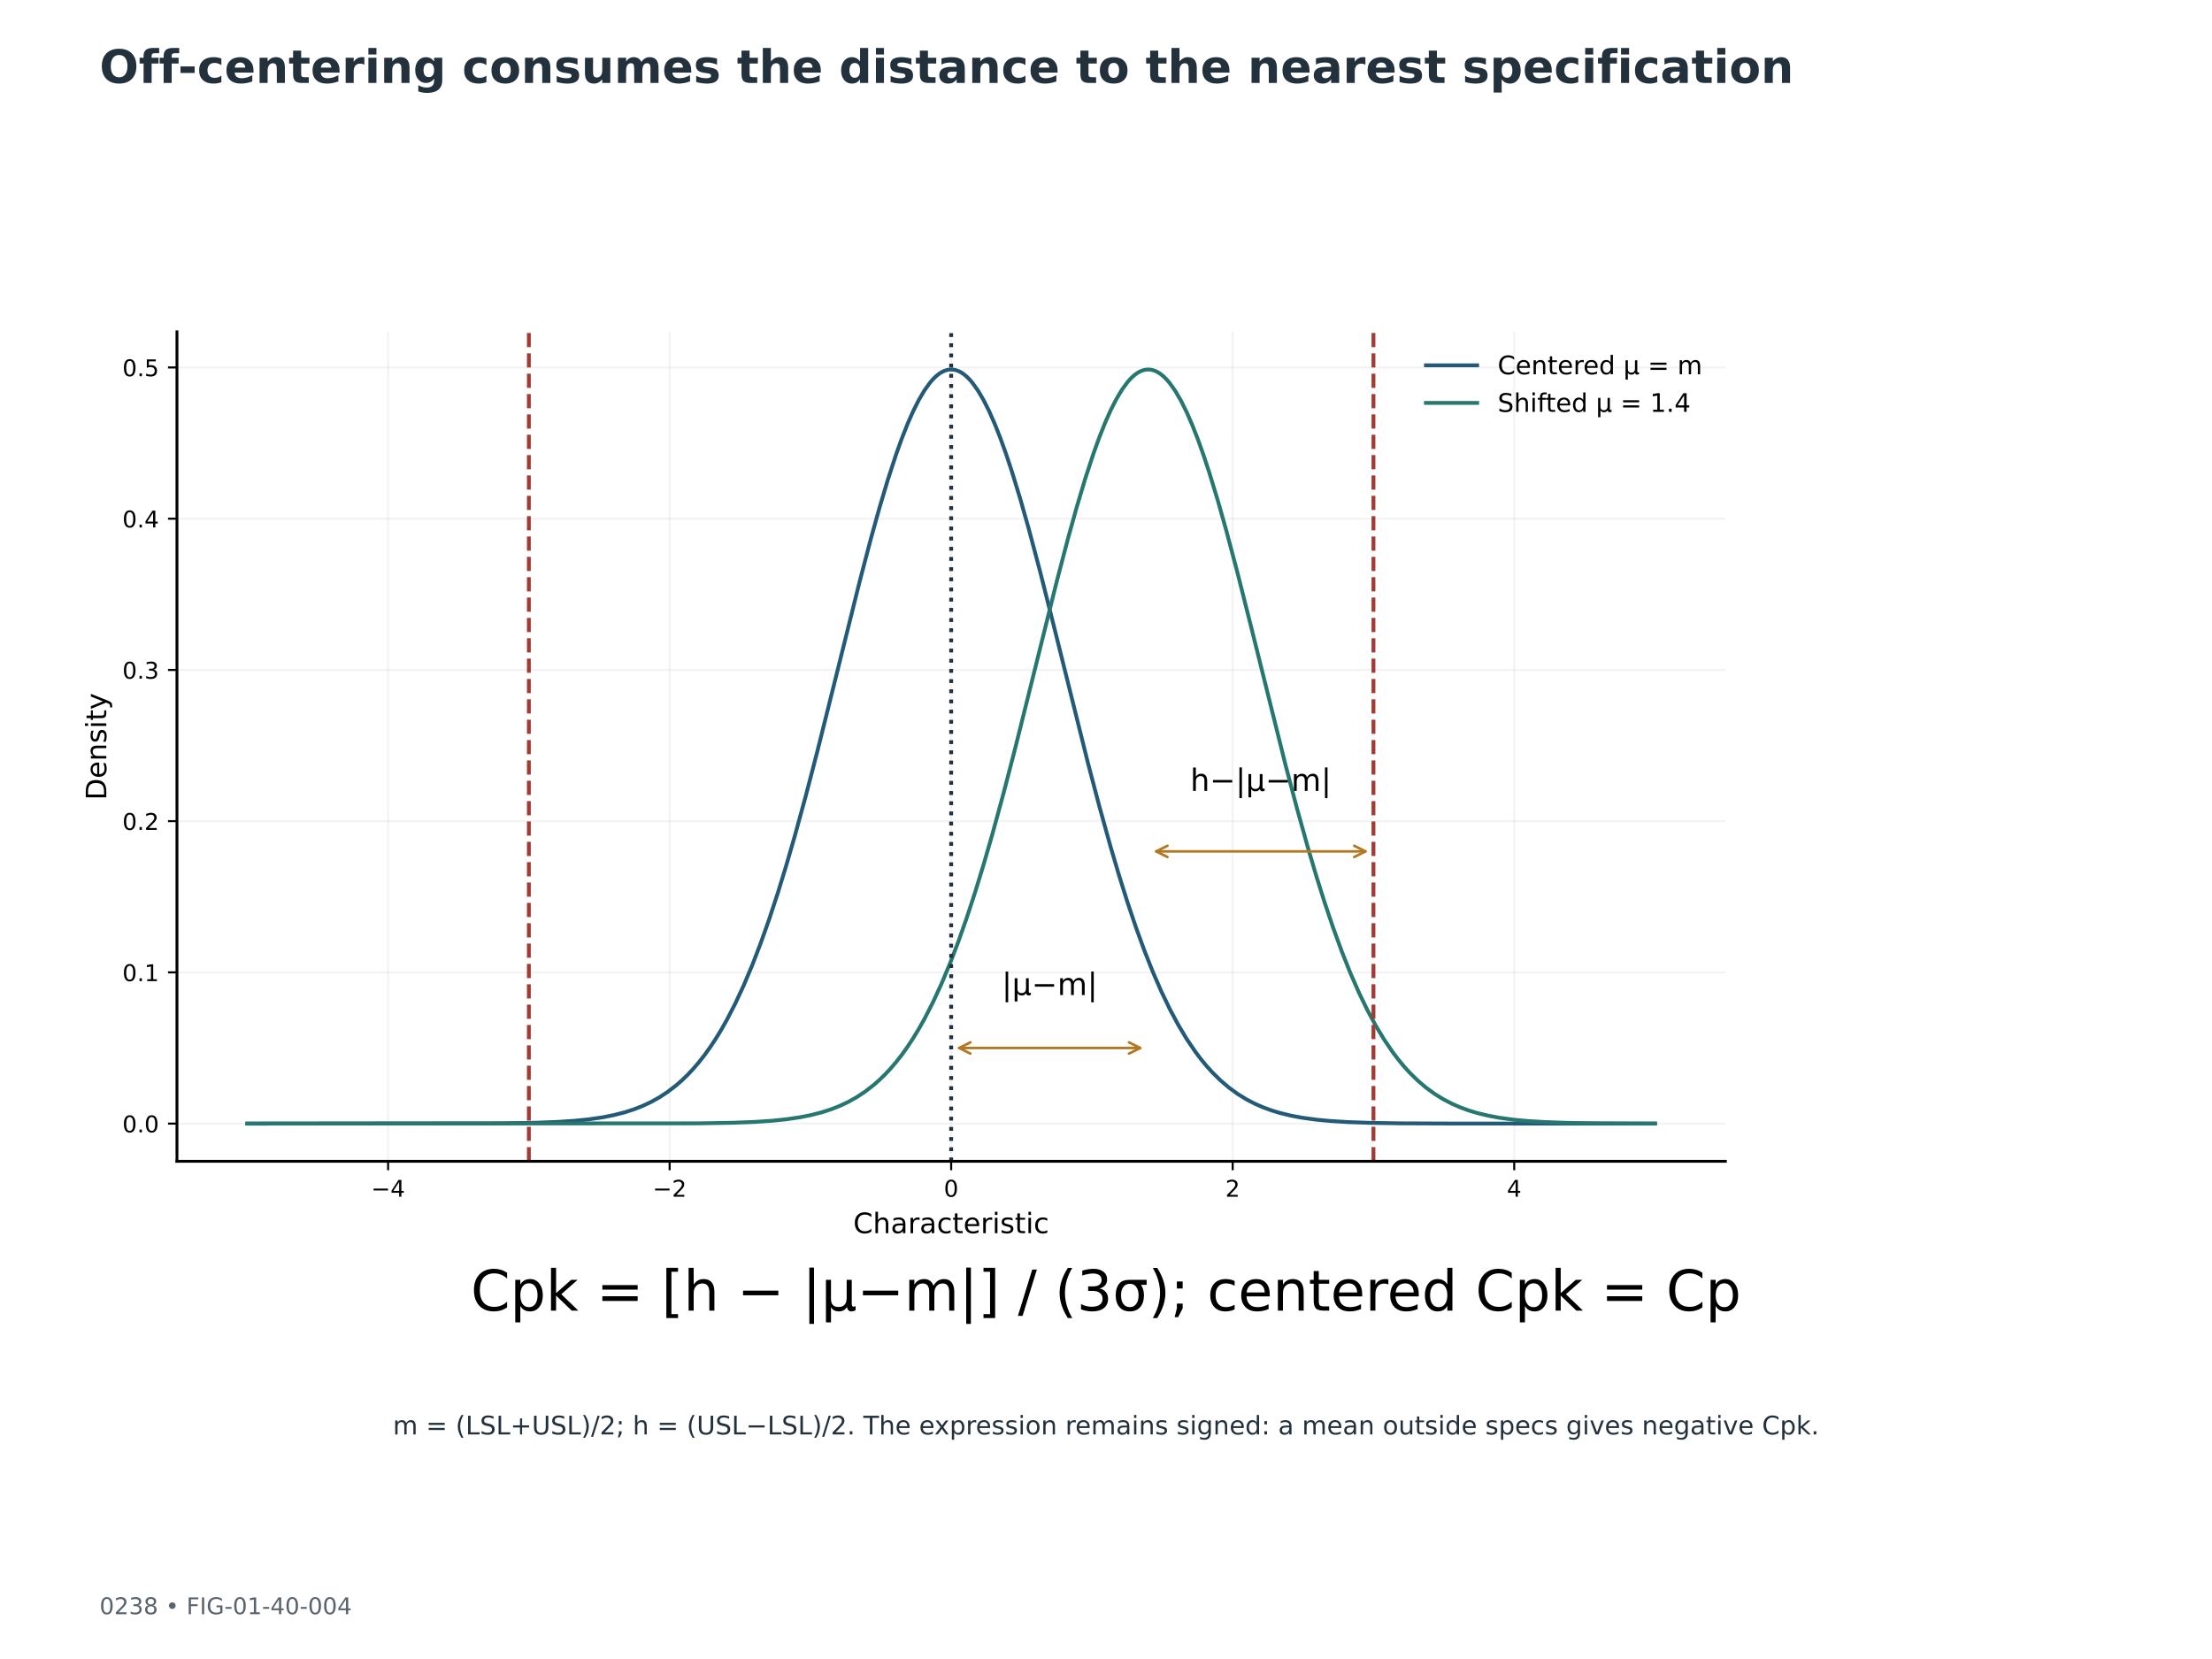
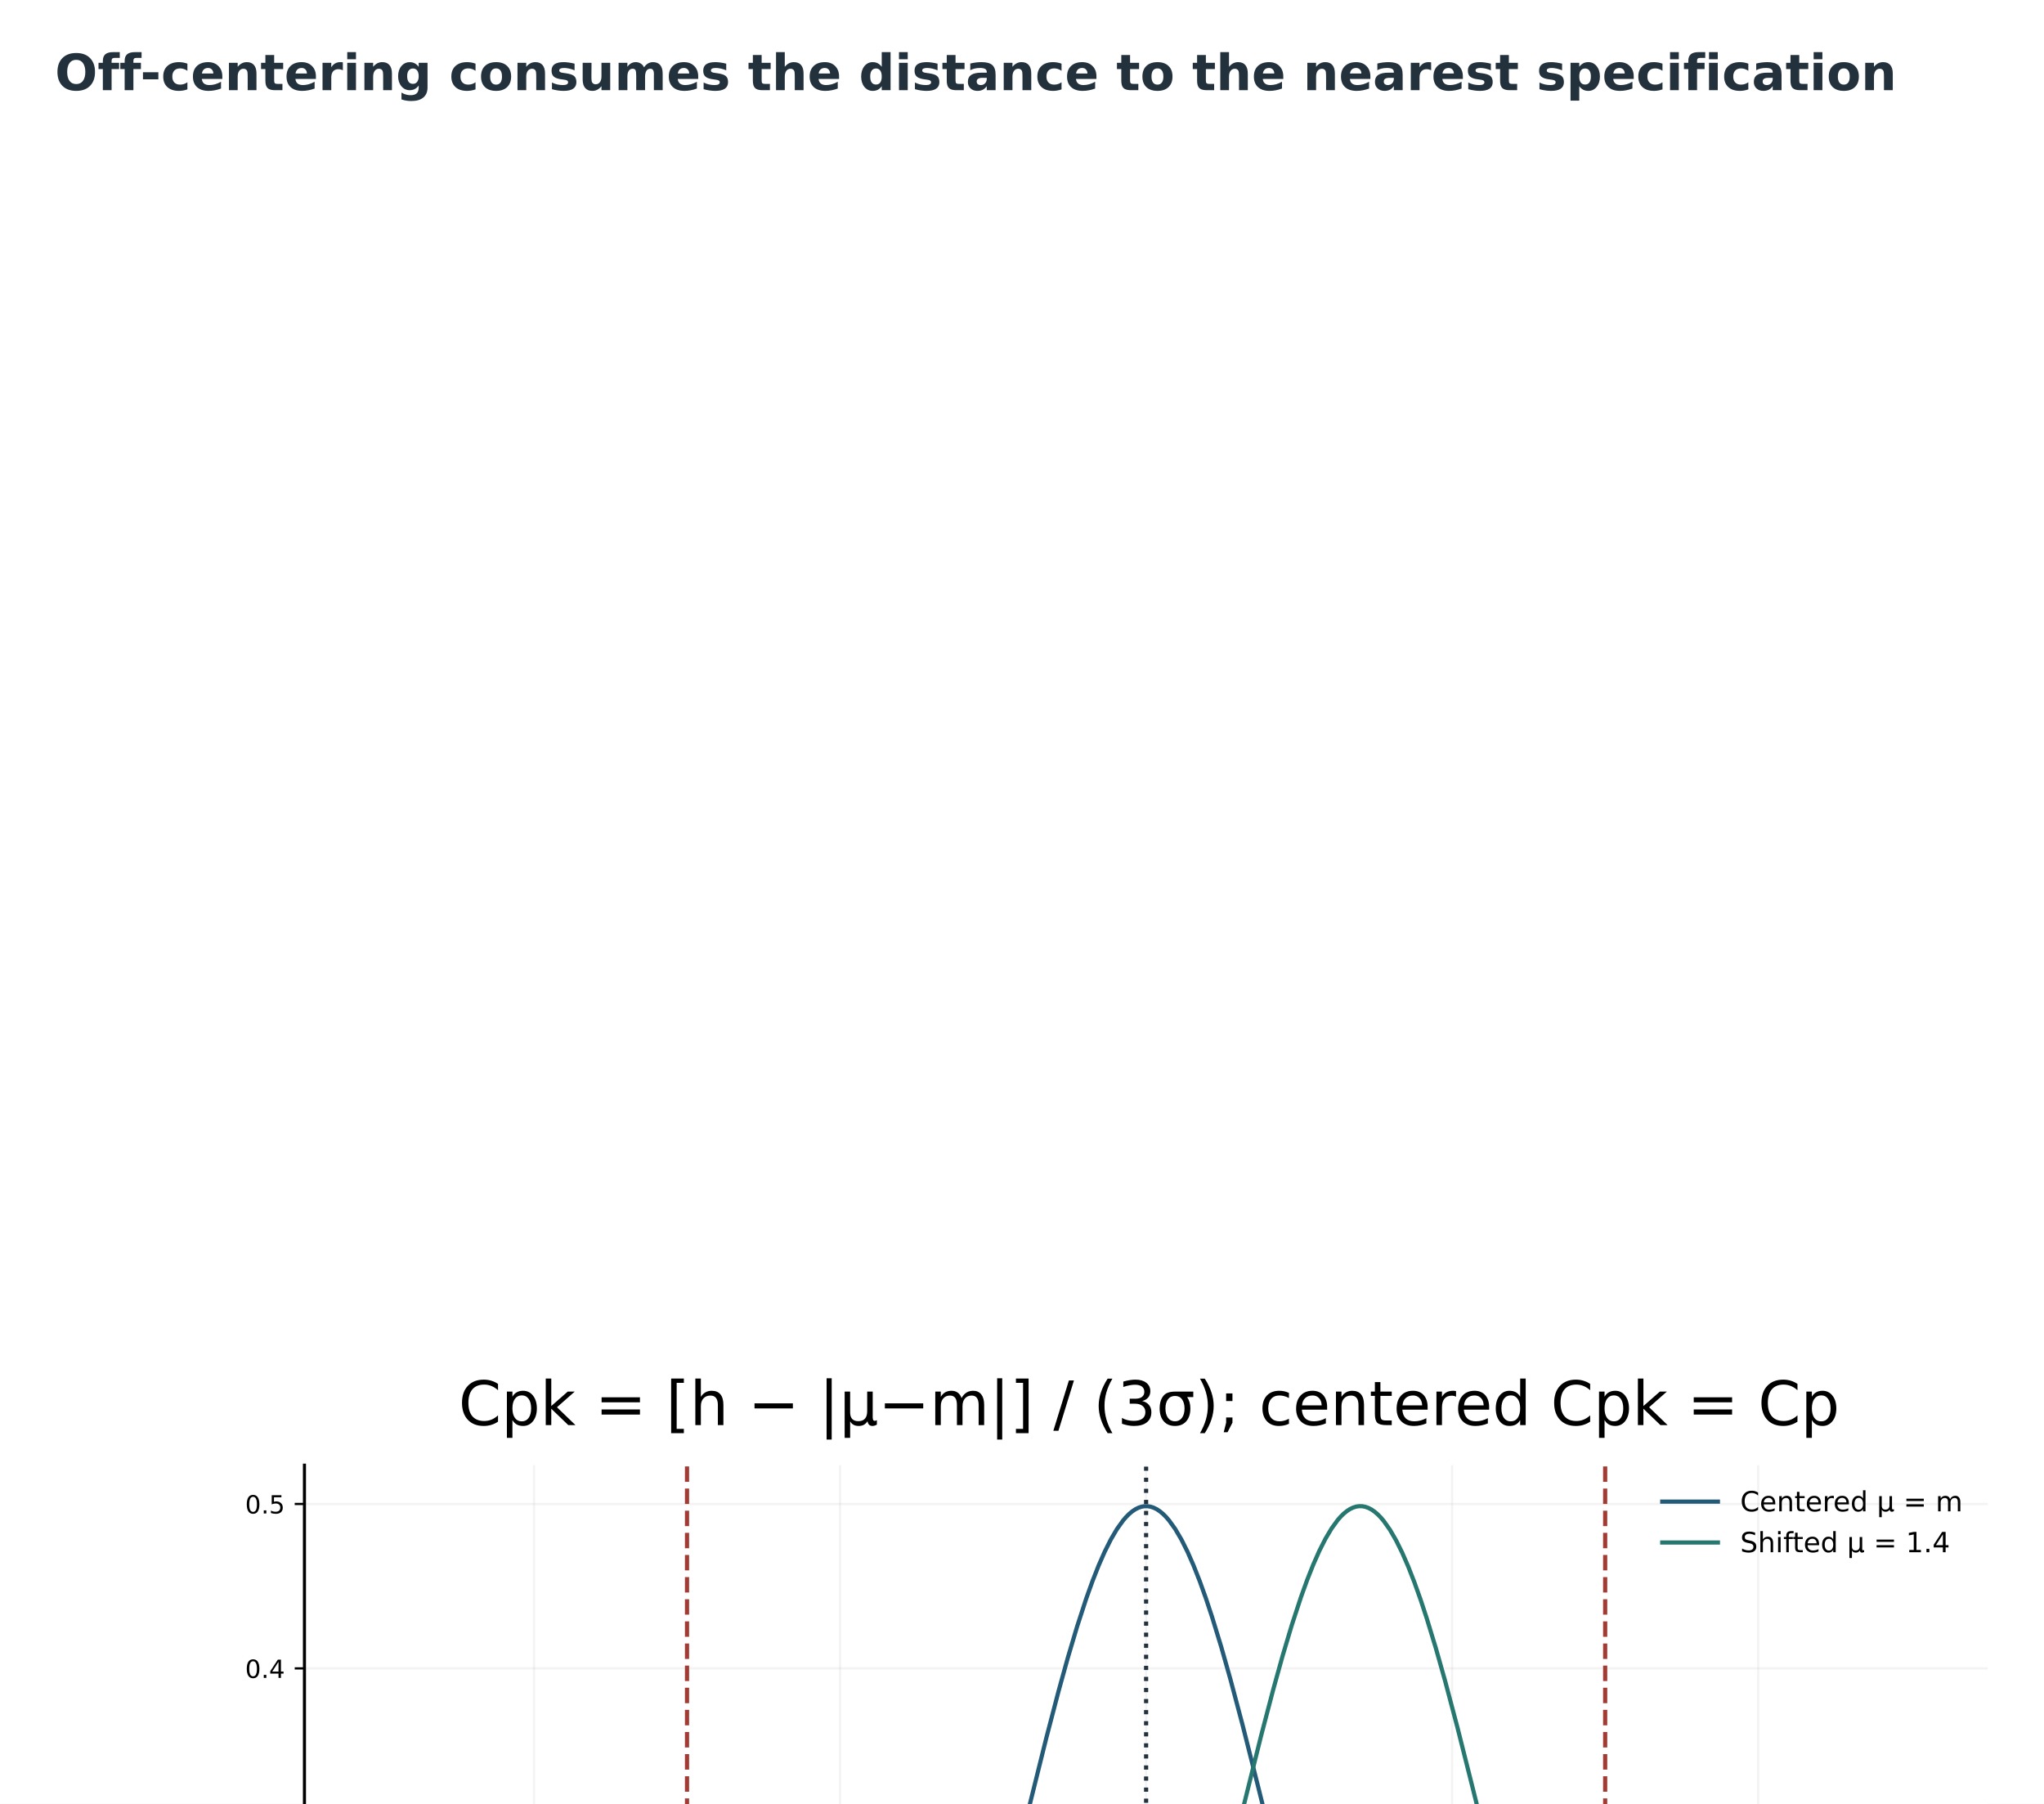
- <svg xmlns="http://www.w3.org/2000/svg" xmlns:xlink="http://www.w3.org/1999/xlink" width="864pt" height="648pt" viewBox="0 0 864 648" version="1.1">
+ <svg xmlns="http://www.w3.org/2000/svg" xmlns:xlink="http://www.w3.org/1999/xlink" width="734.400pt" height="648.000pt" viewBox="19.131 0 734.4 648" version="1.1">
  <defs>
    <style type="text/css">*{stroke-linejoin: round; stroke-linecap: butt}</style>
  </defs>
  <g id="figure_1">
    <g id="patch_1">
      <path d="M 0 648  L 864 648  L 864 0  L 0 0  z " style="fill: #ffffff" />
    </g>
-     <g id="axes_1">
+     <g id="axes_1" transform="translate(0 396.72) translate(59.4 0)">
      <g id="text_1">
        <text style="font-size: 10px; font-family: 'DejaVu Sans'; text-anchor: middle; fill: #23313d" x="432" y="560.287" transform="rotate(-0 432 560.2867)">m = (LSL+USL)/2; h = (USL−LSL)/2. The expression remains signed: a mean outside specs gives negative Cpk.</text>
      </g>
    </g>
-     <g id="axes_2">
+     <g id="axes_2" transform="translate(0 396.72) translate(59.4 0)">
      <g id="patch_2">
        <path d="M 69.12 453.6  L 673.92 453.6  L 673.92 129.6  L 69.12 129.6  z " style="fill: #ffffff" />
      </g>
      <g id="matplotlib.axis_1">
        <g id="xtick_1">
          <g id="line2d_1">
            <path d="M 151.593 453.6  L 151.593 129.6  " clip-path="url(#p0be5a3e10a)" style="fill: none; stroke: #b0b0b0; stroke-opacity: 0.15; stroke-width: 0.8; stroke-linecap: square" />
          </g>
          <g id="line2d_2">
            <defs>
              <path id="m481510d8e2" d="M 0 0  L 0 3.5  " style="stroke: #000000; stroke-width: 0.8" />
            </defs>
            <g>
              <use xlink:href="#m481510d8e2" x="151.593" y="453.6" style="stroke: #000000; stroke-width: 0.8" />
            </g>
          </g>
          <g id="text_2">
            <text style="font-size: 9px; font-family: 'DejaVu Sans'; text-anchor: middle" x="151.593" y="467.439" transform="rotate(-0 151.5927 467.4386)">−4</text>
          </g>
        </g>
        <g id="xtick_2">
          <g id="line2d_3">
            <path d="M 261.556 453.6  L 261.556 129.6  " clip-path="url(#p0be5a3e10a)" style="fill: none; stroke: #b0b0b0; stroke-opacity: 0.15; stroke-width: 0.8; stroke-linecap: square" />
          </g>
          <g id="line2d_4">
            <g>
              <use xlink:href="#m481510d8e2" x="261.556" y="453.6" style="stroke: #000000; stroke-width: 0.8" />
            </g>
          </g>
          <g id="text_3">
            <text style="font-size: 9px; font-family: 'DejaVu Sans'; text-anchor: middle" x="261.556" y="467.439" transform="rotate(-0 261.5564 467.4386)">−2</text>
          </g>
        </g>
        <g id="xtick_3">
          <g id="line2d_5">
            <path d="M 371.52 453.6  L 371.52 129.6  " clip-path="url(#p0be5a3e10a)" style="fill: none; stroke: #b0b0b0; stroke-opacity: 0.15; stroke-width: 0.8; stroke-linecap: square" />
          </g>
          <g id="line2d_6">
            <g>
              <use xlink:href="#m481510d8e2" x="371.52" y="453.6" style="stroke: #000000; stroke-width: 0.8" />
            </g>
          </g>
          <g id="text_4">
            <text style="font-size: 9px; font-family: 'DejaVu Sans'; text-anchor: middle" x="371.52" y="467.439" transform="rotate(-0 371.52 467.4386)">0</text>
          </g>
        </g>
        <g id="xtick_4">
          <g id="line2d_7">
            <path d="M 481.484 453.6  L 481.484 129.6  " clip-path="url(#p0be5a3e10a)" style="fill: none; stroke: #b0b0b0; stroke-opacity: 0.15; stroke-width: 0.8; stroke-linecap: square" />
          </g>
          <g id="line2d_8">
            <g>
              <use xlink:href="#m481510d8e2" x="481.484" y="453.6" style="stroke: #000000; stroke-width: 0.8" />
            </g>
          </g>
          <g id="text_5">
            <text style="font-size: 9px; font-family: 'DejaVu Sans'; text-anchor: middle" x="481.484" y="467.439" transform="rotate(-0 481.4836 467.4386)">2</text>
          </g>
        </g>
        <g id="xtick_5">
          <g id="line2d_9">
            <path d="M 591.447 453.6  L 591.447 129.6  " clip-path="url(#p0be5a3e10a)" style="fill: none; stroke: #b0b0b0; stroke-opacity: 0.15; stroke-width: 0.8; stroke-linecap: square" />
          </g>
          <g id="line2d_10">
            <g>
              <use xlink:href="#m481510d8e2" x="591.447" y="453.6" style="stroke: #000000; stroke-width: 0.8" />
            </g>
          </g>
          <g id="text_6">
            <text style="font-size: 9px; font-family: 'DejaVu Sans'; text-anchor: middle" x="591.447" y="467.439" transform="rotate(-0 591.4473 467.4386)">4</text>
          </g>
        </g>
        <g id="text_7">
          <text style="font-size: 11px; font-family: 'DejaVu Sans'; text-anchor: middle" x="371.52" y="481.669" transform="rotate(-0 371.52 481.6686)">Characteristic</text>
        </g>
      </g>
      <g id="matplotlib.axis_2">
        <g id="ytick_1">
          <g id="line2d_11">
            <path d="M 69.12 438.873  L 673.92 438.873  " clip-path="url(#p0be5a3e10a)" style="fill: none; stroke: #b0b0b0; stroke-opacity: 0.15; stroke-width: 0.8; stroke-linecap: square" />
          </g>
          <g id="line2d_12">
            <defs>
              <path id="mc9011ff68a" d="M 0 0  L -3.5 0  " style="stroke: #000000; stroke-width: 0.8" />
            </defs>
            <g>
              <use xlink:href="#mc9011ff68a" x="69.12" y="438.873" style="stroke: #000000; stroke-width: 0.8" />
            </g>
          </g>
          <g id="text_8">
            <text style="font-size: 9px; font-family: 'DejaVu Sans'; text-anchor: end" x="62.12" y="442.292" transform="rotate(-0 62.12 442.292)">0.0</text>
          </g>
        </g>
        <g id="ytick_2">
          <g id="line2d_13">
            <path d="M 69.12 379.805  L 673.92 379.805  " clip-path="url(#p0be5a3e10a)" style="fill: none; stroke: #b0b0b0; stroke-opacity: 0.15; stroke-width: 0.8; stroke-linecap: square" />
          </g>
          <g id="line2d_14">
            <g>
              <use xlink:href="#mc9011ff68a" x="69.12" y="379.805" style="stroke: #000000; stroke-width: 0.8" />
            </g>
          </g>
          <g id="text_9">
            <text style="font-size: 9px; font-family: 'DejaVu Sans'; text-anchor: end" x="62.12" y="383.224" transform="rotate(-0 62.12 383.2243)">0.1</text>
          </g>
        </g>
        <g id="ytick_3">
          <g id="line2d_15">
            <path d="M 69.12 320.737  L 673.92 320.737  " clip-path="url(#p0be5a3e10a)" style="fill: none; stroke: #b0b0b0; stroke-opacity: 0.15; stroke-width: 0.8; stroke-linecap: square" />
          </g>
          <g id="line2d_16">
            <g>
              <use xlink:href="#mc9011ff68a" x="69.12" y="320.737" style="stroke: #000000; stroke-width: 0.8" />
            </g>
          </g>
          <g id="text_10">
            <text style="font-size: 9px; font-family: 'DejaVu Sans'; text-anchor: end" x="62.12" y="324.157" transform="rotate(-0 62.12 324.1567)">0.2</text>
          </g>
        </g>
        <g id="ytick_4">
          <g id="line2d_17">
            <path d="M 69.12 261.67  L 673.92 261.67  " clip-path="url(#p0be5a3e10a)" style="fill: none; stroke: #b0b0b0; stroke-opacity: 0.15; stroke-width: 0.8; stroke-linecap: square" />
          </g>
          <g id="line2d_18">
            <g>
              <use xlink:href="#mc9011ff68a" x="69.12" y="261.67" style="stroke: #000000; stroke-width: 0.8" />
            </g>
          </g>
          <g id="text_11">
            <text style="font-size: 9px; font-family: 'DejaVu Sans'; text-anchor: end" x="62.12" y="265.089" transform="rotate(-0 62.12 265.089)">0.3</text>
          </g>
        </g>
        <g id="ytick_5">
          <g id="line2d_19">
            <path d="M 69.12 202.602  L 673.92 202.602  " clip-path="url(#p0be5a3e10a)" style="fill: none; stroke: #b0b0b0; stroke-opacity: 0.15; stroke-width: 0.8; stroke-linecap: square" />
          </g>
          <g id="line2d_20">
            <g>
              <use xlink:href="#mc9011ff68a" x="69.12" y="202.602" style="stroke: #000000; stroke-width: 0.8" />
            </g>
          </g>
          <g id="text_12">
            <text style="font-size: 9px; font-family: 'DejaVu Sans'; text-anchor: end" x="62.12" y="206.021" transform="rotate(-0 62.12 206.0213)">0.4</text>
          </g>
        </g>
        <g id="ytick_6">
          <g id="line2d_21">
            <path d="M 69.12 143.534  L 673.92 143.534  " clip-path="url(#p0be5a3e10a)" style="fill: none; stroke: #b0b0b0; stroke-opacity: 0.15; stroke-width: 0.8; stroke-linecap: square" />
          </g>
          <g id="line2d_22">
            <g>
              <use xlink:href="#mc9011ff68a" x="69.12" y="143.534" style="stroke: #000000; stroke-width: 0.8" />
            </g>
          </g>
          <g id="text_13">
            <text style="font-size: 9px; font-family: 'DejaVu Sans'; text-anchor: end" x="62.12" y="146.954" transform="rotate(-0 62.12 146.9536)">0.5</text>
          </g>
        </g>
        <g id="text_14">
          <text style="font-size: 11px; font-family: 'DejaVu Sans'; text-anchor: middle" x="41.52" y="291.6" transform="rotate(-90 41.51953 291.6)">Density</text>
        </g>
      </g>
      <g id="line2d_23">
        <path d="M 96.611 438.873  L 195.777 438.772  L 208.999 438.553  L 217.813 438.216  L 224.424 437.775  L 229.934 437.216  L 235.443 436.413  L 239.85 435.536  L 244.257 434.391  L 247.563 433.319  L 250.869 432.028  L 254.174 430.485  L 257.48 428.652  L 260.785 426.488  L 264.091 423.95  L 266.294 422.029  L 268.498 419.908  L 270.702 417.574  L 272.905 415.012  L 275.109 412.209  L 277.313 409.152  L 279.516 405.827  L 281.72 402.222  L 283.924 398.325  L 287.229 391.912  L 290.535 384.791  L 293.84 376.941  L 297.146 368.35  L 300.451 359.02  L 303.757 348.965  L 307.062 338.215  L 310.368 326.813  L 314.775 310.707  L 319.183 293.752  L 325.794 267.282  L 335.71 227.405  L 340.118 210.58  L 343.423 198.677  L 346.729 187.576  L 350.034 177.442  L 352.238 171.301  L 354.441 165.703  L 356.645 160.686  L 358.849 156.288  L 361.053 152.539  L 363.256 149.468  L 364.358 148.194  L 365.46 147.098  L 366.562 146.181  L 367.664 145.445  L 368.765 144.892  L 369.867 144.523  L 370.969 144.338  L 372.071 144.338  L 373.173 144.523  L 374.275 144.892  L 375.376 145.445  L 376.478 146.181  L 377.58 147.098  L 378.682 148.194  L 379.784 149.468  L 381.987 152.539  L 384.191 156.288  L 386.395 160.686  L 388.599 165.703  L 390.802 171.301  L 393.006 177.442  L 395.21 184.082  L 398.515 194.879  L 401.821 206.534  L 406.228 223.116  L 411.737 244.947  L 424.959 298.058  L 429.367 314.822  L 433.774 330.682  L 437.079 341.873  L 440.385 352.396  L 443.691 362.212  L 446.996 371.296  L 450.302 379.639  L 453.607 387.245  L 456.913 394.127  L 460.218 400.311  L 463.524 405.827  L 466.829 410.713  L 469.033 413.642  L 471.237 416.322  L 473.44 418.769  L 476.746 422.029  L 480.051 424.841  L 483.357 427.248  L 486.662 429.297  L 489.968 431.029  L 493.273 432.484  L 496.579 433.699  L 499.884 434.706  L 504.292 435.778  L 508.699 436.597  L 514.208 437.345  L 519.717 437.863  L 526.329 438.271  L 535.143 438.581  L 547.263 438.772  L 569.3 438.861  L 646.429 438.873  L 646.429 438.873  " clip-path="url(#p0be5a3e10a)" style="fill: none; stroke: #235a78; stroke-width: 1.5; stroke-linecap: square" />
      </g>
      <g id="line2d_24">
        <path d="M 96.611 438.873  L 272.905 438.771  L 286.127 438.549  L 294.942 438.208  L 301.553 437.762  L 307.062 437.197  L 312.572 436.386  L 316.979 435.501  L 321.386 434.346  L 324.692 433.264  L 327.997 431.962  L 331.303 430.406  L 334.608 428.558  L 337.914 426.378  L 341.219 423.822  L 343.423 421.887  L 345.627 419.752  L 347.83 417.402  L 350.034 414.824  L 352.238 412.004  L 354.441 408.928  L 356.645 405.584  L 358.849 401.959  L 361.053 398.041  L 364.358 391.596  L 367.664 384.441  L 370.969 376.556  L 374.275 367.931  L 377.58 358.567  L 380.886 348.479  L 384.191 337.697  L 387.497 326.266  L 391.904 310.127  L 396.311 293.146  L 402.922 266.656  L 412.839 226.802  L 417.246 210.009  L 420.552 198.139  L 423.857 187.08  L 427.163 176.995  L 429.367 170.891  L 431.57 165.332  L 433.774 160.358  L 435.978 156.004  L 438.181 152.302  L 440.385 149.279  L 441.487 148.03  L 442.589 146.959  L 443.691 146.067  L 444.792 145.357  L 445.894 144.83  L 446.996 144.486  L 448.098 144.327  L 449.2 144.353  L 450.302 144.564  L 451.403 144.959  L 452.505 145.537  L 453.607 146.298  L 454.709 147.24  L 455.811 148.362  L 456.913 149.661  L 459.116 152.78  L 461.32 156.575  L 463.524 161.017  L 465.727 166.076  L 467.931 171.714  L 470.135 177.891  L 472.338 184.565  L 475.644 195.405  L 478.949 207.096  L 483.357 223.713  L 488.866 245.569  L 502.088 298.657  L 506.495 315.394  L 510.903 331.219  L 514.208 342.379  L 517.514 352.87  L 520.819 362.652  L 524.125 371.702  L 527.43 380.011  L 530.736 387.582  L 534.041 394.431  L 537.347 400.583  L 540.652 406.068  L 543.958 410.926  L 546.162 413.837  L 548.365 416.501  L 550.569 418.932  L 553.875 422.17  L 557.18 424.961  L 560.486 427.352  L 563.791 429.385  L 567.097 431.103  L 570.402 432.546  L 573.708 433.75  L 577.013 434.748  L 581.421 435.811  L 585.828 436.622  L 591.337 437.362  L 596.846 437.875  L 603.457 438.278  L 612.272 438.585  L 625.494 438.783  L 646.429 438.861  L 646.429 438.861  " clip-path="url(#p0be5a3e10a)" style="fill: none; stroke: #26776f; stroke-width: 1.5; stroke-linecap: square" />
      </g>
      <g id="line2d_25">
        <path d="M 206.575 453.6  L 206.575 129.6  " clip-path="url(#p0be5a3e10a)" style="fill: none; stroke-dasharray: 5.55,2.4; stroke-dashoffset: 0; stroke: #a23b34; stroke-width: 1.5" />
      </g>
      <g id="line2d_26">
        <path d="M 536.465 453.6  L 536.465 129.6  " clip-path="url(#p0be5a3e10a)" style="fill: none; stroke-dasharray: 5.55,2.4; stroke-dashoffset: 0; stroke: #a23b34; stroke-width: 1.5" />
      </g>
      <g id="line2d_27">
        <path d="M 371.52 453.6  L 371.52 129.6  " clip-path="url(#p0be5a3e10a)" style="fill: none; stroke-dasharray: 1.5,2.475; stroke-dashoffset: 0; stroke: #23313d; stroke-width: 1.5" />
      </g>
      <g id="patch_3">
        <path d="M 69.12 453.6  L 69.12 129.6  " style="fill: none; stroke: #000000; stroke-width: 1.1; stroke-linejoin: miter; stroke-linecap: square" />
      </g>
      <g id="patch_4">
        <path d="M 69.12 453.6  L 673.92 453.6  " style="fill: none; stroke: #000000; stroke-width: 1.1; stroke-linejoin: miter; stroke-linecap: square" />
      </g>
      <g id="patch_5">
        <path d="M 445.38 409.339  Q 410.009 409.339 374.638 409.339  " style="fill: none; stroke: #b47722; stroke-linecap: round" />
        <path d="M 440.98 407.139  L 445.38 409.339  L 440.98 411.539  " style="fill: none; stroke: #b47722; stroke-linecap: round" />
        <path d="M 379.038 411.539  L 374.638 409.339  L 379.038 407.139  " style="fill: none; stroke: #b47722; stroke-linecap: round" />
      </g>
      <g id="text_15">
        <text style="font-size: 12px; font-family: 'DejaVu Sans'; text-anchor: middle" x="410.007" y="388.665" transform="rotate(-0 410.0073 388.6652)">|μ−m|</text>
      </g>
      <g id="patch_6">
        <path d="M 533.347 332.551  Q 492.481 332.551 451.614 332.551  " style="fill: none; stroke: #b47722; stroke-linecap: round" />
        <path d="M 528.947 330.351  L 533.347 332.551  L 528.947 334.751  " style="fill: none; stroke: #b47722; stroke-linecap: round" />
        <path d="M 456.014 334.751  L 451.614 332.551  L 456.014 330.351  " style="fill: none; stroke: #b47722; stroke-linecap: round" />
      </g>
      <g id="text_16">
        <text style="font-size: 12px; font-family: 'DejaVu Sans'; text-anchor: middle" x="492.48" y="308.924" transform="rotate(-0 492.48 308.9238)">h−|μ−m|</text>
      </g>
      <g id="legend_1">
        <g id="line2d_28">
          <path d="M 556.968 142.698  L 566.968 142.698  L 576.968 142.698  " style="fill: none; stroke: #235a78; stroke-width: 1.5; stroke-linecap: square" />
        </g>
        <g id="text_17">
          <text style="font-size: 10px; font-family: 'DejaVu Sans'; text-anchor: start" x="584.968" y="146.198" transform="rotate(-0 584.9684 146.1984)">Centered μ = m</text>
        </g>
        <g id="line2d_29">
          <path d="M 556.968 157.377  L 566.968 157.377  L 576.968 157.377  " style="fill: none; stroke: #26776f; stroke-width: 1.5; stroke-linecap: square" />
        </g>
        <g id="text_18">
          <text style="font-size: 10px; font-family: 'DejaVu Sans'; text-anchor: start" x="584.968" y="160.877" transform="rotate(-0 584.9684 160.8766)">Shifted μ = 1.4</text>
        </g>
      </g>
    </g>
    <g id="text_19">
      <text style="font-weight: 700; font-size: 18px; font-family: 'DejaVu Sans'; text-anchor: start; fill: #23313d" x="38.88" y="32.4" transform="rotate(-0 38.88 32.4)">Off-centering consumes the distance to the nearest specification</text>
-     </g>
-     <g id="text_20">
-       <text style="font-size: 9px; font-family: 'DejaVu Sans'; text-anchor: start; fill: #59636c" x="38.88" y="630.504" transform="rotate(-0 38.88 630.504)">0238  •  FIG-01-40-004</text>
    </g>
    <g id="text_21">
      <text style="font-size: 22px; font-family: 'DejaVu Sans'; text-anchor: middle" x="432" y="511.92" transform="rotate(-0 432 511.92)">Cpk = [h − |μ−m|] / (3σ); centered Cpk = Cp</text>
    </g>
  </g>
  <defs>
    <clipPath id="p0be5a3e10a">
      <rect x="69.12" y="129.6" width="604.8" height="324" />
    </clipPath>
  </defs>
</svg>
